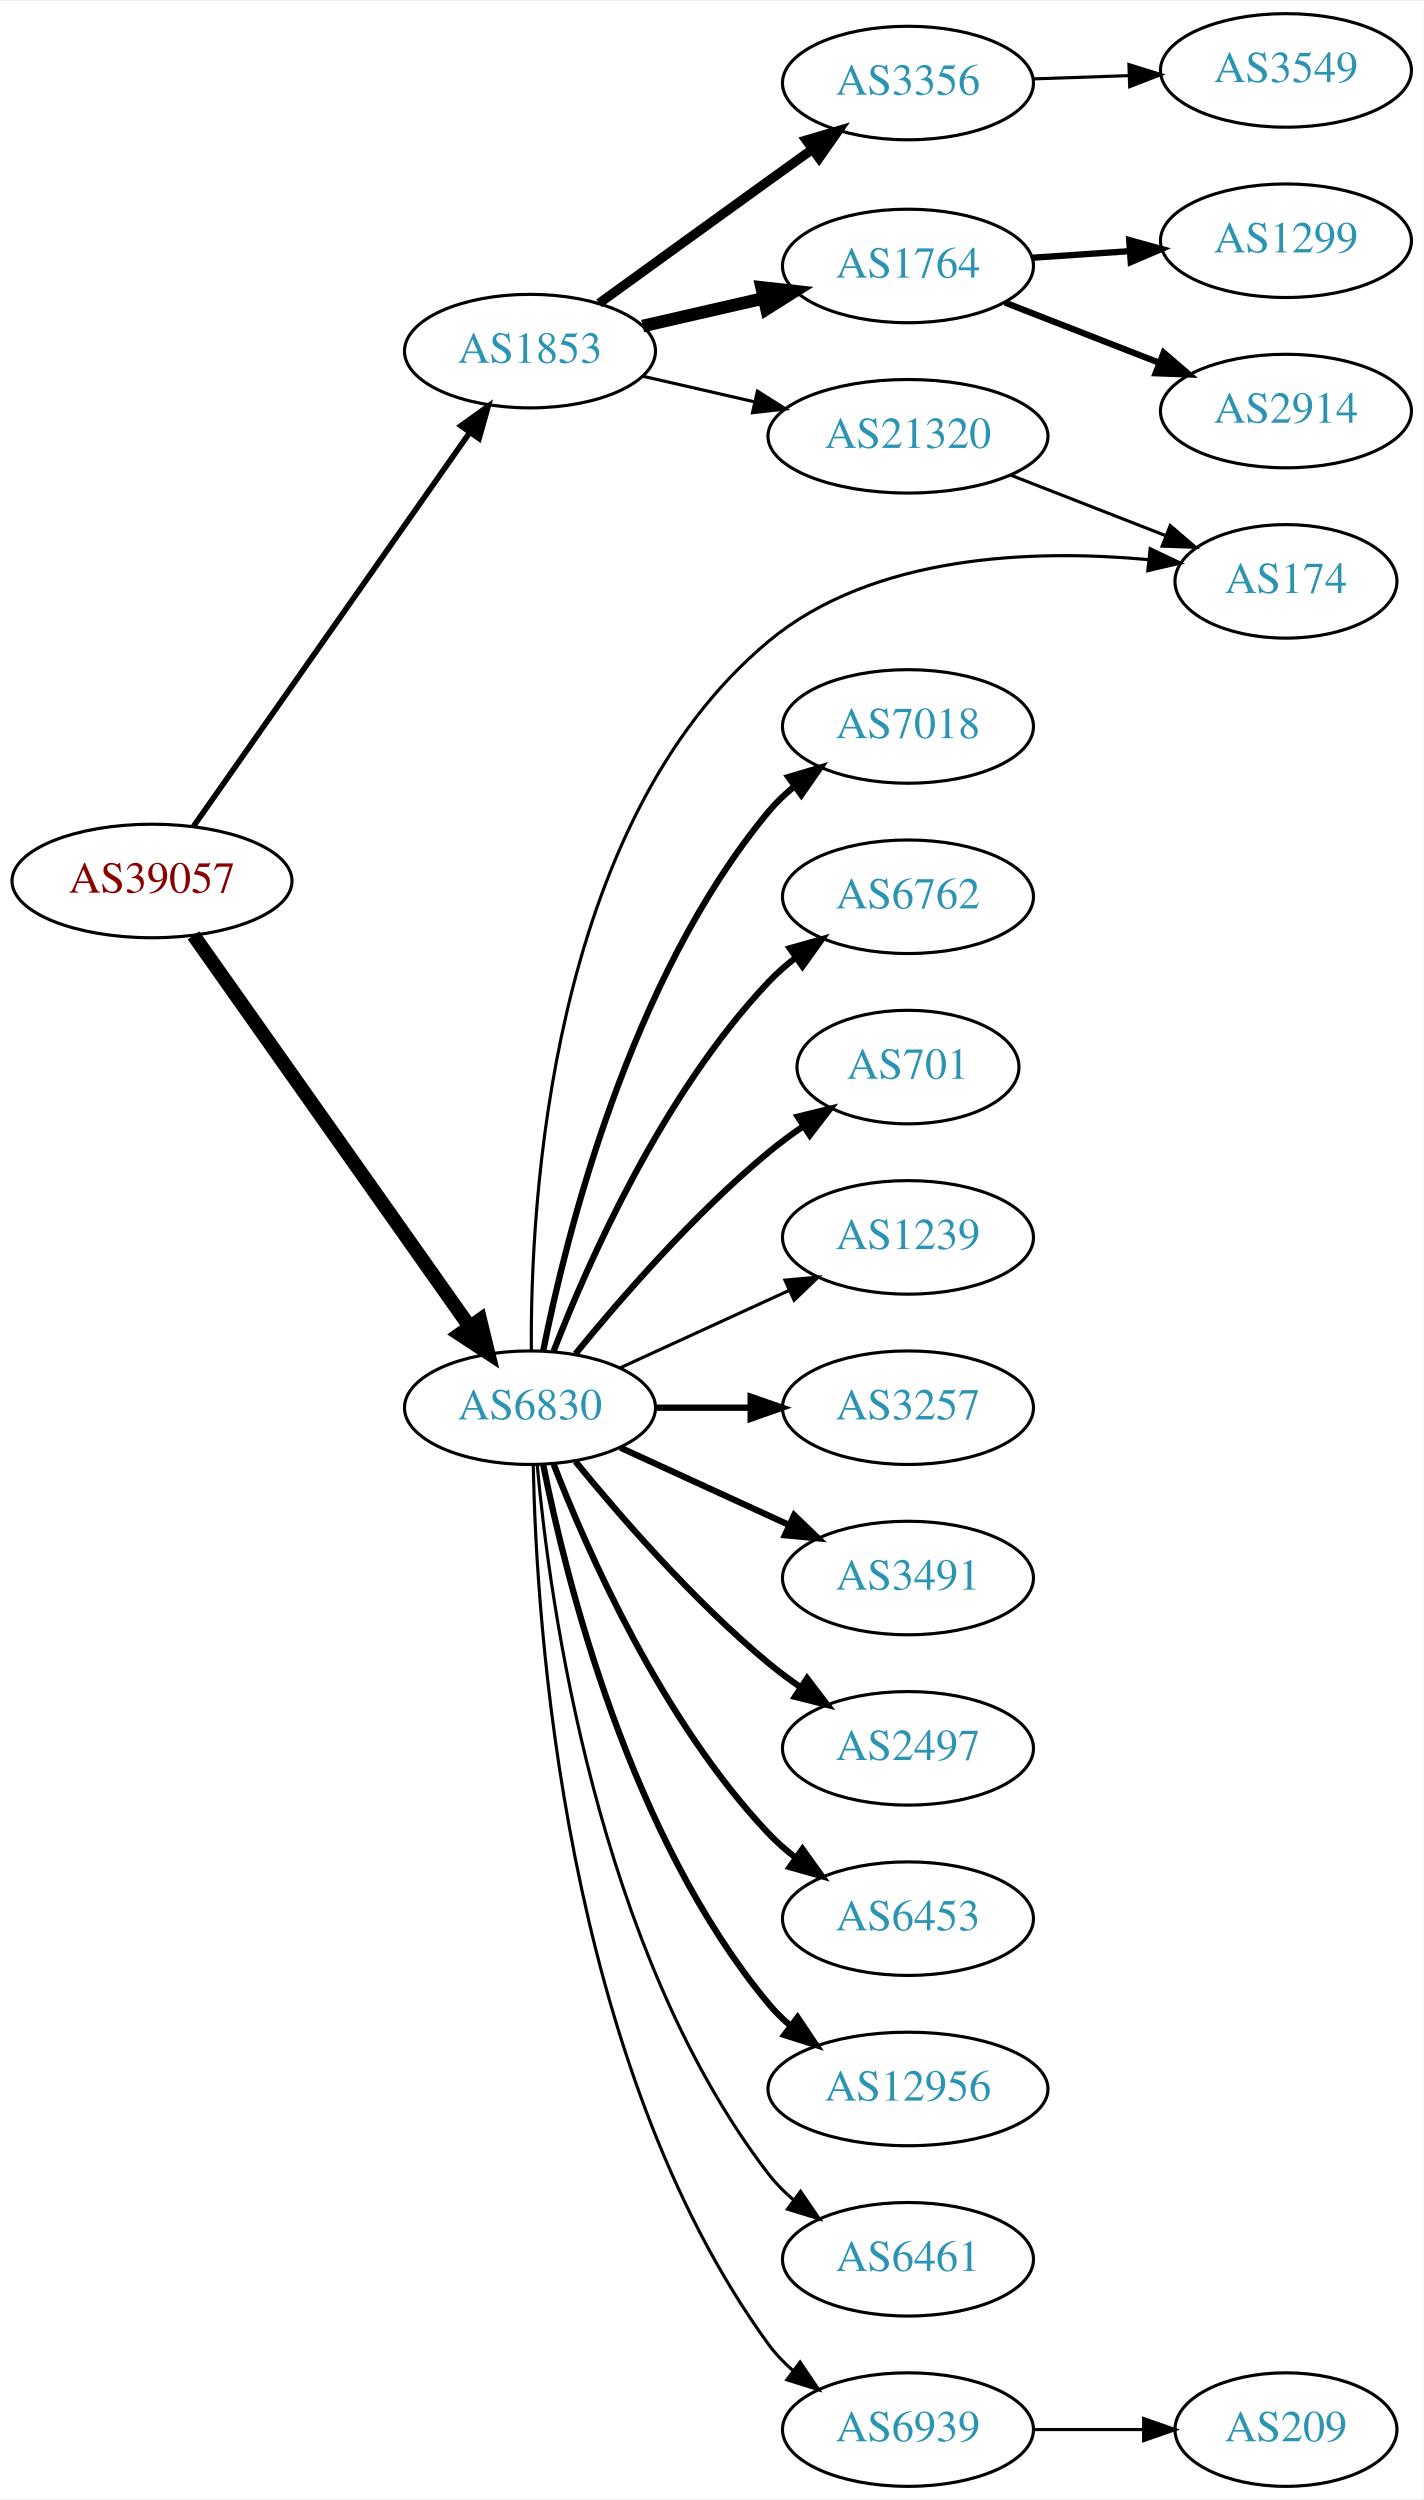
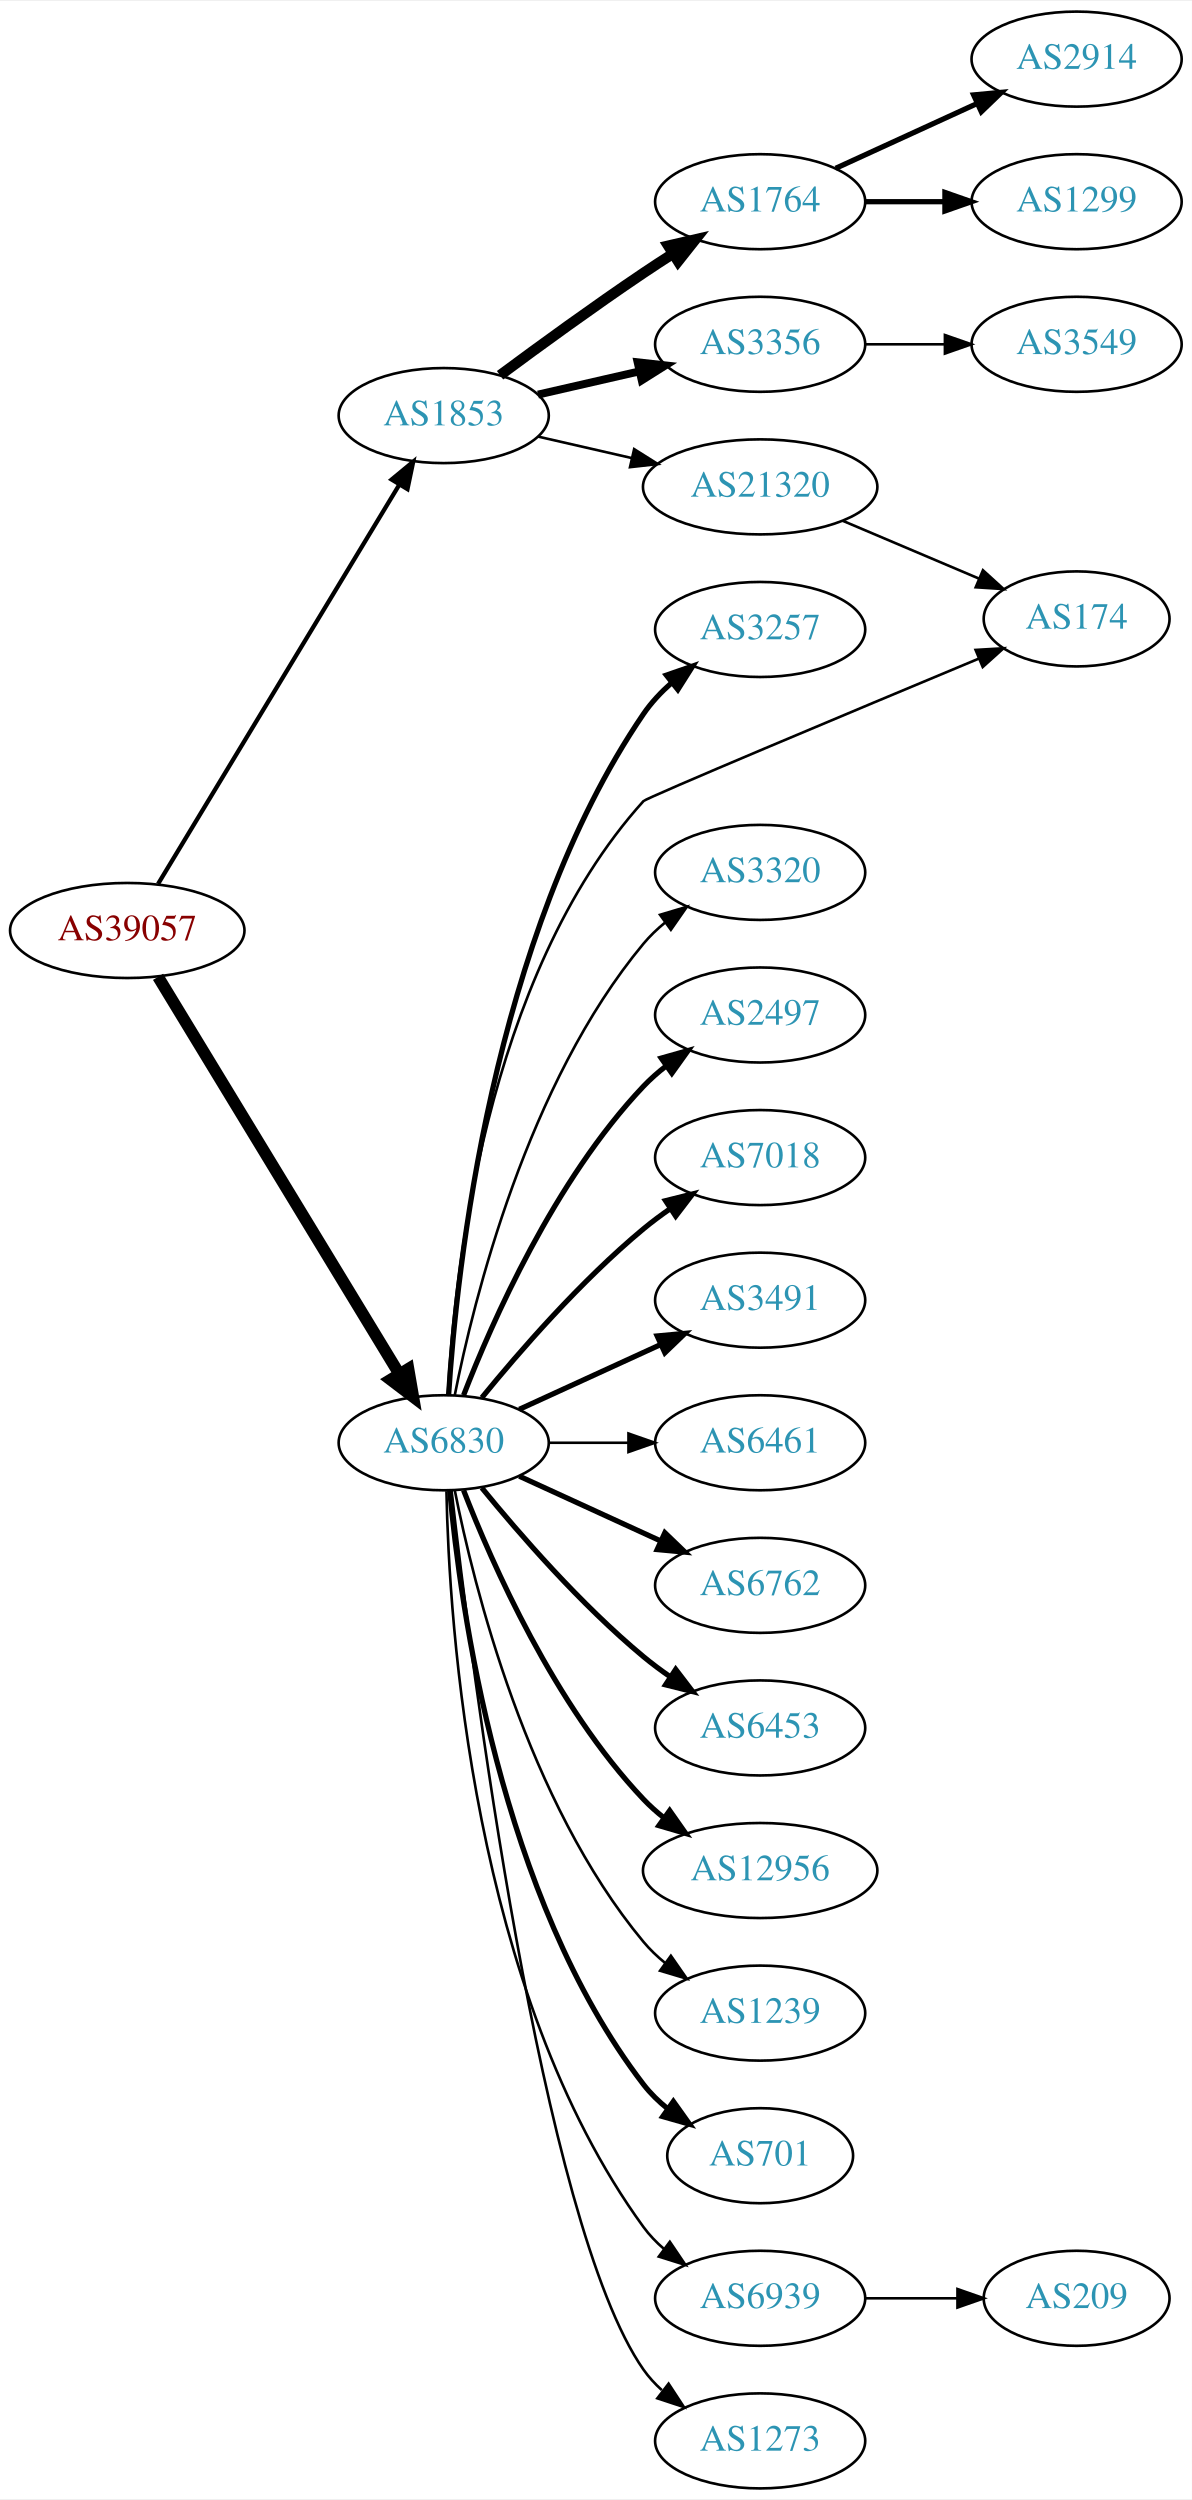
- <svg xmlns="http://www.w3.org/2000/svg" xmlns:xlink="http://www.w3.org/1999/xlink" width="451pt" height="792pt" viewBox="0.00 0.00 451.37 792.00">
-   <g id="graph0" class="graph" transform="scale(1 1) rotate(0) translate(4 788)">
-     <polygon fill="white" stroke="none" points="-4,4 -4,-788 447.37,-788 447.37,4 -4,4" />
+ <svg xmlns="http://www.w3.org/2000/svg" xmlns:xlink="http://www.w3.org/1999/xlink" width="451pt" height="946pt" viewBox="0.00 0.00 451.37 946.00">
+   <g id="graph0" class="graph" transform="scale(1 1) rotate(0) translate(4 942)">
+     <polygon fill="white" stroke="none" points="-4,4 -4,-942 447.37,-942 447.37,4 -4,4" />
    <g id="node1" class="node">
      <g id="a_node1">
        <a xlink:href="/asn/39057" xlink:title="AS39057 ~ DVT-Daten-Verarbeitung-Tirol GmbH [AT]">
-           <ellipse fill="#ffffff" stroke="black" cx="44.196" cy="-509" rx="44.393" ry="18" />
-           <text text-anchor="middle" x="44.196" y="-505.3" font-family="Times,serif" font-size="14.00" fill="#880000">AS39057</text>
+           <ellipse fill="#ffffff" stroke="black" cx="44.196" cy="-590" rx="44.393" ry="18" />
+           <text text-anchor="middle" x="44.196" y="-586.3" font-family="Times,serif" font-size="14.00" fill="#880000">AS39057</text>
        </a>
      </g>
    </g>
    <g id="node2" class="node">
      <g id="a_node2">
        <a xlink:href="/asn/1853" xlink:title="AS1853 ~ ACOnet Backbone [AT]">
-           <ellipse fill="#ffffff" stroke="black" cx="164.039" cy="-677" rx="39.794" ry="18" />
-           <text text-anchor="middle" x="164.039" y="-673.3" font-family="Times,serif" font-size="14.00" fill="#2c94b3">AS1853</text>
+           <ellipse fill="#ffffff" stroke="black" cx="164.039" cy="-785" rx="39.794" ry="18" />
+           <text text-anchor="middle" x="164.039" y="-781.3" font-family="Times,serif" font-size="14.00" fill="#2c94b3">AS1853</text>
        </a>
      </g>
    </g>
    <g id="edge1" class="edge">
-       <path fill="none" stroke="black" stroke-width="1.8" d="M57.364,-526.346C78.181,-556.024 120.729,-616.682 145.007,-651.293" />
-       <polygon fill="black" stroke="black" stroke-width="1.8" points="142.153,-653.32 150.761,-659.496 147.884,-649.3 142.153,-653.32" />
+       <path fill="none" stroke="black" stroke-width="1.636" d="M55.862,-607.649C76.676,-642.092 122.802,-718.419 147.199,-758.789" />
+       <polygon fill="black" stroke="black" stroke-width="1.636" points="144.314,-760.783 152.482,-767.532 150.305,-757.163 144.314,-760.783" />
    </g>
    <g id="node3" class="node">
      <g id="a_node3">
        <a xlink:href="/asn/6830" xlink:title="AS6830 ~ LGI-UPC [AT]">
-           <ellipse fill="#ffffff" stroke="black" cx="164.039" cy="-342" rx="39.794" ry="18" />
-           <text text-anchor="middle" x="164.039" y="-338.3" font-family="Times,serif" font-size="14.00" fill="#2c94b3">AS6830</text>
+           <ellipse fill="#ffffff" stroke="black" cx="164.039" cy="-396" rx="39.794" ry="18" />
+           <text text-anchor="middle" x="164.039" y="-392.3" font-family="Times,serif" font-size="14.00" fill="#2c94b3">AS6830</text>
        </a>
      </g>
    </g>
    <g id="edge2" class="edge">
-       <path fill="none" stroke="black" stroke-width="4.5" d="M57.364,-491.757C78.093,-462.381 120.369,-402.47 144.697,-367.993" />
-       <polygon fill="black" stroke="black" stroke-width="4.5" points="148.213,-369.84 150.761,-359.399 141.778,-365.3 148.213,-369.84" />
+       <path fill="none" stroke="black" stroke-width="4.5" d="M55.862,-572.442C76.676,-538.175 122.802,-462.24 147.199,-422.077" />
+       <polygon fill="black" stroke="black" stroke-width="4.5" points="150.656,-423.97 152.482,-413.379 143.925,-419.881 150.656,-423.97" />
    </g>
    <g id="node4" class="node">
      <g id="a_node4">
-         <a xlink:href="/asn/3356" xlink:title="AS3356 ~ Level 3 Parent, LLC [US]">
-           <ellipse fill="#ffffff" stroke="black" cx="283.881" cy="-762" rx="39.794" ry="18" />
-           <text text-anchor="middle" x="283.881" y="-758.3" font-family="Times,serif" font-size="14.00" fill="#2c94b3">AS3356</text>
+         <a xlink:href="/asn/1764" xlink:title="AS1764 ~ NEXTLAYER-AS [AT]">
+           <ellipse fill="#ffffff" stroke="black" cx="283.881" cy="-866" rx="39.794" ry="18" />
+           <text text-anchor="middle" x="283.881" y="-862.3" font-family="Times,serif" font-size="14.00" fill="#2c94b3">AS1764</text>
        </a>
      </g>
    </g>
    <g id="edge3" class="edge">
-       <path fill="none" stroke="black" stroke-width="3" d="M185.938,-692.151C200.896,-702.987 221.517,-717.909 239.685,-731 244.179,-734.238 248.939,-737.661 253.593,-741.004" />
-       <polygon fill="black" stroke="black" stroke-width="3" points="251.613,-743.891 261.778,-746.879 255.695,-738.204 251.613,-743.891" />
+       <path fill="none" stroke="black" stroke-width="4" d="M185.369,-800.277C200.231,-811.304 220.976,-826.407 239.685,-839 243.234,-841.389 246.984,-843.839 250.733,-846.242" />
+       <polygon fill="black" stroke="black" stroke-width="4" points="249.059,-849.325 259.381,-851.712 252.801,-843.409 249.059,-849.325" />
    </g>
    <g id="node5" class="node">
      <g id="a_node5">
-         <a xlink:href="/asn/1764" xlink:title="AS1764 ~ NEXTLAYER-AS [AT]">
-           <ellipse fill="#ffffff" stroke="black" cx="283.881" cy="-704" rx="39.794" ry="18" />
-           <text text-anchor="middle" x="283.881" y="-700.3" font-family="Times,serif" font-size="14.00" fill="#2c94b3">AS1764</text>
+         <a xlink:href="/asn/3356" xlink:title="AS3356 ~ Level 3 Parent, LLC [US]">
+           <ellipse fill="#ffffff" stroke="black" cx="283.881" cy="-812" rx="39.794" ry="18" />
+           <text text-anchor="middle" x="283.881" y="-808.3" font-family="Times,serif" font-size="14.00" fill="#2c94b3">AS3356</text>
        </a>
      </g>
    </g>
    <g id="edge4" class="edge">
-       <path fill="none" stroke="black" stroke-width="4" d="M199.758,-684.955C211.758,-687.704 225.379,-690.825 238.071,-693.733" />
-       <polygon fill="black" stroke="black" stroke-width="4" points="237.474,-697.187 248.003,-696.009 239.037,-690.364 237.474,-697.187" />
+       <path fill="none" stroke="black" stroke-width="3" d="M199.758,-792.955C211.758,-795.704 225.379,-798.825 238.071,-801.733" />
+       <polygon fill="black" stroke="black" stroke-width="3" points="237.474,-805.187 248.003,-804.009 239.037,-798.364 237.474,-805.187" />
    </g>
    <g id="node6" class="node">
      <g id="a_node6">
        <a xlink:href="/asn/21320" xlink:title="AS21320 ~ GEANT Vereniging [EU]">
-           <ellipse fill="#ffffff" stroke="black" cx="283.881" cy="-650" rx="44.393" ry="18" />
-           <text text-anchor="middle" x="283.881" y="-646.3" font-family="Times,serif" font-size="14.00" fill="#2c94b3">AS21320</text>
+           <ellipse fill="#ffffff" stroke="black" cx="283.881" cy="-758" rx="44.393" ry="18" />
+           <text text-anchor="middle" x="283.881" y="-754.3" font-family="Times,serif" font-size="14.00" fill="#2c94b3">AS21320</text>
        </a>
      </g>
    </g>
    <g id="edge5" class="edge">
-       <path fill="none" stroke="black" d="M199.758,-669.045C210.896,-666.493 223.432,-663.621 235.325,-660.896" />
-       <polygon fill="black" stroke="black" points="236.153,-664.297 245.119,-658.652 234.59,-657.474 236.153,-664.297" />
+       <path fill="none" stroke="black" d="M199.758,-777.045C210.896,-774.493 223.432,-771.621 235.325,-768.896" />
+       <polygon fill="black" stroke="black" points="236.153,-772.297 245.119,-766.652 234.59,-765.474 236.153,-772.297" />
    </g>
    <g id="node10" class="node">
      <g id="a_node10">
-         <a xlink:href="/asn/174" xlink:title="AS174 ~ Cogent Communications [US]">
-           <ellipse fill="#ffffff" stroke="black" cx="403.724" cy="-604" rx="35.194" ry="18" />
-           <text text-anchor="middle" x="403.724" y="-600.3" font-family="Times,serif" font-size="14.00" fill="#2c94b3">AS174</text>
+         <a xlink:href="/asn/3257" xlink:title="AS3257 ~ GTT [DE]">
+           <ellipse fill="#ffffff" stroke="black" cx="283.881" cy="-704" rx="39.794" ry="18" />
+           <text text-anchor="middle" x="283.881" y="-700.3" font-family="Times,serif" font-size="14.00" fill="#2c94b3">AS3257</text>
        </a>
      </g>
    </g>
    <g id="edge9" class="edge">
-       <path fill="none" stroke="black" d="M164.468,-360.197C164.117,-406.109 170.162,-527.105 239.685,-585 272.87,-612.634 323.898,-614.21 360.016,-610.894" />
-       <polygon fill="black" stroke="black" points="360.677,-614.343 370.244,-609.79 359.926,-607.384 360.677,-614.343" />
+       <path fill="none" stroke="black" stroke-width="2" d="M165.896,-414.146C168.904,-460.905 182.2,-587.734 239.685,-672 242.634,-676.322 246.363,-680.286 250.388,-683.841" />
+       <polygon fill="black" stroke="black" stroke-width="2" points="248.357,-686.697 258.369,-690.161 252.702,-681.209 248.357,-686.697" />
    </g>
    <g id="node11" class="node">
      <g id="a_node11">
-         <a xlink:href="/asn/7018" xlink:title="AS7018 ~ AT&amp;T Services, Inc. [US]">
-           <ellipse fill="#ffffff" stroke="black" cx="283.881" cy="-558" rx="39.794" ry="18" />
-           <text text-anchor="middle" x="283.881" y="-554.3" font-family="Times,serif" font-size="14.00" fill="#2c94b3">AS7018</text>
+         <a xlink:href="/asn/174" xlink:title="AS174 ~ Cogent Communications [US]">
+           <ellipse fill="#ffffff" stroke="black" cx="403.724" cy="-708" rx="35.194" ry="18" />
+           <text text-anchor="middle" x="403.724" y="-704.3" font-family="Times,serif" font-size="14.00" fill="#2c94b3">AS174</text>
        </a>
      </g>
    </g>
    <g id="edge10" class="edge">
-       <path fill="none" stroke="black" stroke-width="2" d="M168.237,-360.073C175.401,-396.141 195.675,-478.125 239.685,-531 242.09,-533.889 244.886,-536.563 247.879,-539.013" />
-       <polygon fill="black" stroke="black" stroke-width="2" points="245.967,-541.95 256.122,-544.973 250.069,-536.277 245.967,-541.95" />
+       <path fill="none" stroke="black" d="M165.577,-414.056C167.835,-458.103 179.51,-572.33 239.685,-639 240.829,-640.267 318.989,-673.041 366.661,-692.957" />
+       <polygon fill="black" stroke="black" points="365.469,-696.252 376.045,-696.876 368.166,-689.793 365.469,-696.252" />
    </g>
    <g id="node12" class="node">
      <g id="a_node12">
-         <a xlink:href="/asn/6762" xlink:title="AS6762 ~ TELECOM ITALIA SPARKLE S.p.A. [IT]">
-           <ellipse fill="#ffffff" stroke="black" cx="283.881" cy="-504" rx="39.794" ry="18" />
-           <text text-anchor="middle" x="283.881" y="-500.3" font-family="Times,serif" font-size="14.00" fill="#2c94b3">AS6762</text>
+         <a xlink:href="/asn/3320" xlink:title="AS3320 ~ DTAG [DE]">
+           <ellipse fill="#ffffff" stroke="black" cx="283.881" cy="-612" rx="39.794" ry="18" />
+           <text text-anchor="middle" x="283.881" y="-608.3" font-family="Times,serif" font-size="14.00" fill="#2c94b3">AS3320</text>
        </a>
      </g>
    </g>
    <g id="edge11" class="edge">
-       <path fill="none" stroke="black" stroke-width="2" d="M171.562,-359.994C182.312,-387.728 205.969,-441.429 239.685,-477 242.271,-479.728 245.188,-482.294 248.257,-484.677" />
-       <polygon fill="black" stroke="black" stroke-width="2" points="246.411,-487.658 256.605,-490.543 250.435,-481.93 246.411,-487.658" />
+       <path fill="none" stroke="black" d="M168.237,-414.073C175.401,-450.141 195.675,-532.125 239.685,-585 242.09,-587.889 244.886,-590.563 247.879,-593.013" />
+       <polygon fill="black" stroke="black" points="245.967,-595.95 256.122,-598.973 250.069,-590.277 245.967,-595.95" />
    </g>
    <g id="node13" class="node">
      <g id="a_node13">
-         <a xlink:href="/asn/701" xlink:title="AS701 ~ UUNET [US]">
-           <ellipse fill="#ffffff" stroke="black" cx="283.881" cy="-450" rx="35.194" ry="18" />
-           <text text-anchor="middle" x="283.881" y="-446.3" font-family="Times,serif" font-size="14.00" fill="#2c94b3">AS701</text>
+         <a xlink:href="/asn/2497" xlink:title="AS2497 ~ Internet Initiative Japan Inc. [JP]">
+           <ellipse fill="#ffffff" stroke="black" cx="283.881" cy="-558" rx="39.794" ry="18" />
+           <text text-anchor="middle" x="283.881" y="-554.3" font-family="Times,serif" font-size="14.00" fill="#2c94b3">AS2497</text>
        </a>
      </g>
    </g>
    <g id="edge12" class="edge">
-       <path fill="none" stroke="black" stroke-width="2" d="M178.458,-359.065C192.572,-376.375 215.987,-403.345 239.685,-423 243.148,-425.872 246.941,-428.669 250.795,-431.308" />
-       <polygon fill="black" stroke="black" stroke-width="2" points="248.938,-434.275 259.228,-436.797 252.757,-428.408 248.938,-434.275" />
+       <path fill="none" stroke="black" stroke-width="2" d="M171.562,-413.994C182.312,-441.728 205.969,-495.429 239.685,-531 242.271,-533.728 245.188,-536.294 248.257,-538.677" />
+       <polygon fill="black" stroke="black" stroke-width="2" points="246.411,-541.658 256.605,-544.543 250.435,-535.93 246.411,-541.658" />
    </g>
    <g id="node14" class="node">
      <g id="a_node14">
-         <a xlink:href="/asn/1239" xlink:title="AS1239 ~ Sprint [US]">
-           <ellipse fill="#ffffff" stroke="black" cx="283.881" cy="-396" rx="39.794" ry="18" />
-           <text text-anchor="middle" x="283.881" y="-392.3" font-family="Times,serif" font-size="14.00" fill="#2c94b3">AS1239</text>
+         <a xlink:href="/asn/7018" xlink:title="AS7018 ~ AT&amp;T Services, Inc. [US]">
+           <ellipse fill="#ffffff" stroke="black" cx="283.881" cy="-504" rx="39.794" ry="18" />
+           <text text-anchor="middle" x="283.881" y="-500.3" font-family="Times,serif" font-size="14.00" fill="#2c94b3">AS7018</text>
        </a>
      </g>
    </g>
    <g id="edge13" class="edge">
-       <path fill="none" stroke="black" d="M192.667,-354.661C208.624,-361.973 228.895,-371.261 246.178,-379.181" />
-       <polygon fill="black" stroke="black" points="244.876,-382.435 255.425,-383.419 247.793,-376.071 244.876,-382.435" />
+       <path fill="none" stroke="black" stroke-width="2" d="M178.458,-413.065C192.572,-430.375 215.987,-457.345 239.685,-477 242.901,-479.668 246.402,-482.27 249.972,-484.741" />
+       <polygon fill="black" stroke="black" stroke-width="2" points="248.05,-487.666 258.329,-490.236 251.896,-481.817 248.05,-487.666" />
    </g>
    <g id="node15" class="node">
      <g id="a_node15">
-         <a xlink:href="/asn/3257" xlink:title="AS3257 ~ GTT [DE]">
-           <ellipse fill="#ffffff" stroke="black" cx="283.881" cy="-342" rx="39.794" ry="18" />
-           <text text-anchor="middle" x="283.881" y="-338.3" font-family="Times,serif" font-size="14.00" fill="#2c94b3">AS3257</text>
+         <a xlink:href="/asn/3491" xlink:title="AS3491 ~ PCCW Global, Inc. [US]">
+           <ellipse fill="#ffffff" stroke="black" cx="283.881" cy="-450" rx="39.794" ry="18" />
+           <text text-anchor="middle" x="283.881" y="-446.3" font-family="Times,serif" font-size="14.00" fill="#2c94b3">AS3491</text>
        </a>
      </g>
    </g>
    <g id="edge14" class="edge">
-       <path fill="none" stroke="black" stroke-width="2" d="M203.951,-342C213.505,-342 223.854,-342 233.817,-342" />
-       <polygon fill="black" stroke="black" stroke-width="2" points="234.009,-345.5 244.009,-342 234.009,-338.5 234.009,-345.5" />
+       <path fill="none" stroke="black" stroke-width="2" d="M192.667,-408.661C208.624,-415.973 228.895,-425.261 246.178,-433.181" />
+       <polygon fill="black" stroke="black" stroke-width="2" points="244.876,-436.435 255.425,-437.419 247.793,-430.071 244.876,-436.435" />
    </g>
    <g id="node16" class="node">
      <g id="a_node16">
-         <a xlink:href="/asn/3491" xlink:title="AS3491 ~ PCCW Global, Inc. [US]">
-           <ellipse fill="#ffffff" stroke="black" cx="283.881" cy="-288" rx="39.794" ry="18" />
-           <text text-anchor="middle" x="283.881" y="-284.3" font-family="Times,serif" font-size="14.00" fill="#2c94b3">AS3491</text>
+         <a xlink:href="/asn/6461" xlink:title="AS6461 ~ Zayo Bandwidth [US]">
+           <ellipse fill="#ffffff" stroke="black" cx="283.881" cy="-396" rx="39.794" ry="18" />
+           <text text-anchor="middle" x="283.881" y="-392.3" font-family="Times,serif" font-size="14.00" fill="#2c94b3">AS6461</text>
        </a>
      </g>
    </g>
    <g id="edge15" class="edge">
-       <path fill="none" stroke="black" stroke-width="2" d="M192.667,-329.339C208.624,-322.027 228.895,-312.739 246.178,-304.819" />
-       <polygon fill="black" stroke="black" stroke-width="2" points="247.793,-307.929 255.425,-300.581 244.876,-301.565 247.793,-307.929" />
+       <path fill="none" stroke="black" d="M203.951,-396C213.505,-396 223.854,-396 233.817,-396" />
+       <polygon fill="black" stroke="black" points="234.009,-399.5 244.009,-396 234.009,-392.5 234.009,-399.5" />
    </g>
    <g id="node17" class="node">
      <g id="a_node17">
-         <a xlink:href="/asn/2497" xlink:title="AS2497 ~ Internet Initiative Japan Inc. [JP]">
-           <ellipse fill="#ffffff" stroke="black" cx="283.881" cy="-234" rx="39.794" ry="18" />
-           <text text-anchor="middle" x="283.881" y="-230.3" font-family="Times,serif" font-size="14.00" fill="#2c94b3">AS2497</text>
+         <a xlink:href="/asn/6762" xlink:title="AS6762 ~ TELECOM ITALIA SPARKLE S.p.A. [IT]">
+           <ellipse fill="#ffffff" stroke="black" cx="283.881" cy="-342" rx="39.794" ry="18" />
+           <text text-anchor="middle" x="283.881" y="-338.3" font-family="Times,serif" font-size="14.00" fill="#2c94b3">AS6762</text>
        </a>
      </g>
    </g>
    <g id="edge16" class="edge">
-       <path fill="none" stroke="black" stroke-width="2" d="M178.458,-324.935C192.572,-307.625 215.987,-280.655 239.685,-261 242.901,-258.332 246.402,-255.73 249.972,-253.259" />
-       <polygon fill="black" stroke="black" stroke-width="2" points="251.896,-256.183 258.329,-247.764 248.05,-250.334 251.896,-256.183" />
+       <path fill="none" stroke="black" stroke-width="2" d="M192.667,-383.339C208.624,-376.027 228.895,-366.739 246.178,-358.819" />
+       <polygon fill="black" stroke="black" stroke-width="2" points="247.793,-361.929 255.425,-354.581 244.876,-355.565 247.793,-361.929" />
    </g>
    <g id="node18" class="node">
      <g id="a_node18">
        <a xlink:href="/asn/6453" xlink:title="AS6453 ~ TATA COMMUNICATIONS (AMERICA) INC [US]">
-           <ellipse fill="#ffffff" stroke="black" cx="283.881" cy="-180" rx="39.794" ry="18" />
-           <text text-anchor="middle" x="283.881" y="-176.3" font-family="Times,serif" font-size="14.00" fill="#2c94b3">AS6453</text>
+           <ellipse fill="#ffffff" stroke="black" cx="283.881" cy="-288" rx="39.794" ry="18" />
+           <text text-anchor="middle" x="283.881" y="-284.3" font-family="Times,serif" font-size="14.00" fill="#2c94b3">AS6453</text>
        </a>
      </g>
    </g>
    <g id="edge17" class="edge">
-       <path fill="none" stroke="black" stroke-width="2" d="M171.562,-324.006C182.312,-296.272 205.969,-242.571 239.685,-207 242.271,-204.272 245.188,-201.706 248.257,-199.323" />
-       <polygon fill="black" stroke="black" stroke-width="2" points="250.435,-202.07 256.605,-193.457 246.411,-196.342 250.435,-202.07" />
+       <path fill="none" stroke="black" stroke-width="2" d="M178.458,-378.935C192.572,-361.625 215.987,-334.655 239.685,-315 242.901,-312.332 246.402,-309.73 249.972,-307.259" />
+       <polygon fill="black" stroke="black" stroke-width="2" points="251.896,-310.183 258.329,-301.764 248.05,-304.334 251.896,-310.183" />
    </g>
    <g id="node19" class="node">
      <g id="a_node19">
        <a xlink:href="/asn/12956" xlink:title="AS12956 ~ TELXIUS [ES]">
-           <ellipse fill="#ffffff" stroke="black" cx="283.881" cy="-126" rx="44.393" ry="18" />
-           <text text-anchor="middle" x="283.881" y="-122.3" font-family="Times,serif" font-size="14.00" fill="#2c94b3">AS12956</text>
+           <ellipse fill="#ffffff" stroke="black" cx="283.881" cy="-234" rx="44.393" ry="18" />
+           <text text-anchor="middle" x="283.881" y="-230.3" font-family="Times,serif" font-size="14.00" fill="#2c94b3">AS12956</text>
        </a>
      </g>
    </g>
    <g id="edge18" class="edge">
-       <path fill="none" stroke="black" stroke-width="2" d="M168.237,-323.927C175.401,-287.859 195.675,-205.875 239.685,-153 241.778,-150.485 244.169,-148.133 246.727,-145.949" />
-       <polygon fill="black" stroke="black" stroke-width="2" points="248.878,-148.711 254.775,-139.909 244.676,-143.113 248.878,-148.711" />
+       <path fill="none" stroke="black" stroke-width="2" d="M171.562,-378.006C182.312,-350.272 205.969,-296.571 239.685,-261 242.069,-258.485 244.736,-256.107 247.542,-253.883" />
+       <polygon fill="black" stroke="black" stroke-width="2" points="249.611,-256.707 255.704,-248.039 245.535,-251.015 249.611,-256.707" />
    </g>
    <g id="node20" class="node">
      <g id="a_node20">
-         <a xlink:href="/asn/6461" xlink:title="AS6461 ~ Zayo Bandwidth [US]">
-           <ellipse fill="#ffffff" stroke="black" cx="283.881" cy="-72" rx="39.794" ry="18" />
-           <text text-anchor="middle" x="283.881" y="-68.3" font-family="Times,serif" font-size="14.00" fill="#2c94b3">AS6461</text>
+         <a xlink:href="/asn/1239" xlink:title="AS1239 ~ Sprint [US]">
+           <ellipse fill="#ffffff" stroke="black" cx="283.881" cy="-180" rx="39.794" ry="18" />
+           <text text-anchor="middle" x="283.881" y="-176.3" font-family="Times,serif" font-size="14.00" fill="#2c94b3">AS1239</text>
        </a>
      </g>
    </g>
    <g id="edge19" class="edge">
-       <path fill="none" stroke="black" d="M166.323,-323.883C170.221,-280.668 185.238,-169.869 239.685,-99 241.975,-96.019 244.695,-93.284 247.639,-90.796" />
-       <polygon fill="black" stroke="black" points="249.833,-93.527 255.816,-84.782 245.686,-87.888 249.833,-93.527" />
+       <path fill="none" stroke="black" d="M168.237,-377.927C175.401,-341.859 195.675,-259.875 239.685,-207 242.09,-204.111 244.886,-201.437 247.879,-198.987" />
+       <polygon fill="black" stroke="black" points="250.069,-201.723 256.122,-193.027 245.967,-196.05 250.069,-201.723" />
    </g>
    <g id="node21" class="node">
      <g id="a_node21">
+         <a xlink:href="/asn/701" xlink:title="AS701 ~ UUNET [US]">
+           <ellipse fill="#ffffff" stroke="black" cx="283.881" cy="-126" rx="35.194" ry="18" />
+           <text text-anchor="middle" x="283.881" y="-122.3" font-family="Times,serif" font-size="14.00" fill="#2c94b3">AS701</text>
+         </a>
+       </g>
+     </g>
+     <g id="edge20" class="edge">
+       <path fill="none" stroke="black" stroke-width="2" d="M166.323,-377.883C170.221,-334.668 185.238,-223.869 239.685,-153 242.292,-149.607 245.455,-146.533 248.873,-143.777" />
+       <polygon fill="black" stroke="black" stroke-width="2" points="251.011,-146.552 257.164,-137.927 246.976,-140.832 251.011,-146.552" />
+     </g>
+     <g id="node22" class="node">
+       <g id="a_node22">
        <a xlink:href="/asn/6939" xlink:title="AS6939 ~ Hurricane Electric LLC [US]">
+           <ellipse fill="#ffffff" stroke="black" cx="283.881" cy="-72" rx="39.794" ry="18" />
+           <text text-anchor="middle" x="283.881" y="-68.3" font-family="Times,serif" font-size="14.00" fill="#2c94b3">AS6939</text>
+         </a>
+       </g>
+     </g>
+     <g id="edge21" class="edge">
+       <path fill="none" stroke="black" d="M165.071,-377.663C166.044,-327.921 174.763,-188.194 239.685,-99 241.897,-95.961 244.565,-93.187 247.477,-90.674" />
+       <polygon fill="black" stroke="black" points="249.672,-93.403 255.608,-84.627 245.495,-87.786 249.672,-93.403" />
+     </g>
+     <g id="node23" class="node">
+       <g id="a_node23">
+         <a xlink:href="/asn/1273" xlink:title="AS1273 ~ Vodafone Group PLC [EU]">
          <ellipse fill="#ffffff" stroke="black" cx="283.881" cy="-18" rx="39.794" ry="18" />
-           <text text-anchor="middle" x="283.881" y="-14.3" font-family="Times,serif" font-size="14.00" fill="#2c94b3">AS6939</text>
-         </a>
-       </g>
-     </g>
-     <g id="edge20" class="edge">
-       <path fill="none" stroke="black" d="M165.071,-323.663C166.044,-273.921 174.763,-134.194 239.685,-45 241.897,-41.961 244.565,-39.187 247.477,-36.674" />
-       <polygon fill="black" stroke="black" points="249.672,-39.403 255.608,-30.627 245.495,-33.786 249.672,-39.403" />
+           <text text-anchor="middle" x="283.881" y="-14.3" font-family="Times,serif" font-size="14.00" fill="#2c94b3">AS1273</text>
+         </a>
+       </g>
+     </g>
+     <g id="edge22" class="edge">
+       <path fill="none" stroke="black" d="M167.009,-377.899C174.237,-314.072 200.915,-100.372 239.685,-45 241.663,-42.175 244.041,-39.584 246.652,-37.221" />
+       <polygon fill="black" stroke="black" points="249.204,-39.674 255.01,-30.812 244.945,-34.119 249.204,-39.674" />
    </g>
    <g id="node7" class="node">
      <g id="a_node7">
-         <a xlink:href="/asn/3549" xlink:title="AS3549 ~ Level 3 Parent, LLC [US]">
-           <ellipse fill="#ffffff" stroke="black" cx="403.724" cy="-766" rx="39.794" ry="18" />
-           <text text-anchor="middle" x="403.724" y="-762.3" font-family="Times,serif" font-size="14.00" fill="#2c94b3">AS3549</text>
+         <a xlink:href="/asn/2914" xlink:title="AS2914 ~ NTT America, Inc. [US]">
+           <ellipse fill="#ffffff" stroke="black" cx="403.724" cy="-920" rx="39.794" ry="18" />
+           <text text-anchor="middle" x="403.724" y="-916.3" font-family="Times,serif" font-size="14.00" fill="#2c94b3">AS2914</text>
        </a>
      </g>
    </g>
    <g id="edge6" class="edge">
-       <path fill="none" stroke="black" d="M323.467,-763.31C333.234,-763.641 343.85,-764.002 354.044,-764.348" />
-       <polygon fill="black" stroke="black" points="353.938,-767.846 364.051,-764.687 354.176,-760.85 353.938,-767.846" />
+       <path fill="none" stroke="black" stroke-width="2" d="M312.51,-878.661C328.467,-885.973 348.738,-895.261 366.02,-903.181" />
+       <polygon fill="black" stroke="black" stroke-width="2" points="364.719,-906.435 375.268,-907.419 367.635,-900.071 364.719,-906.435" />
    </g>
    <g id="node8" class="node">
      <g id="a_node8">
        <a xlink:href="/asn/1299" xlink:title="AS1299 ~ Telia Carrier [EU]">
-           <ellipse fill="#ffffff" stroke="black" cx="403.724" cy="-712" rx="39.794" ry="18" />
-           <text text-anchor="middle" x="403.724" y="-708.3" font-family="Times,serif" font-size="14.00" fill="#2c94b3">AS1299</text>
+           <ellipse fill="#ffffff" stroke="black" cx="403.724" cy="-866" rx="39.794" ry="18" />
+           <text text-anchor="middle" x="403.724" y="-862.3" font-family="Times,serif" font-size="14.00" fill="#2c94b3">AS1299</text>
        </a>
      </g>
    </g>
    <g id="edge7" class="edge">
-       <path fill="none" stroke="black" stroke-width="2" d="M323.141,-706.597C333.021,-707.268 343.787,-707.999 354.117,-708.7" />
-       <polygon fill="black" stroke="black" stroke-width="2" points="354.038,-712.203 364.252,-709.388 354.512,-705.219 354.038,-712.203" />
+       <path fill="none" stroke="black" stroke-width="2" d="M323.794,-866C333.347,-866 343.697,-866 353.659,-866" />
+       <polygon fill="black" stroke="black" stroke-width="2" points="353.852,-869.5 363.852,-866 353.852,-862.5 353.852,-869.5" />
    </g>
    <g id="node9" class="node">
      <g id="a_node9">
-         <a xlink:href="/asn/2914" xlink:title="AS2914 ~ NTT America, Inc. [US]">
-           <ellipse fill="#ffffff" stroke="black" cx="403.724" cy="-658" rx="39.794" ry="18" />
-           <text text-anchor="middle" x="403.724" y="-654.3" font-family="Times,serif" font-size="14.00" fill="#2c94b3">AS2914</text>
+         <a xlink:href="/asn/3549" xlink:title="AS3549 ~ Level 3 Parent, LLC [US]">
+           <ellipse fill="#ffffff" stroke="black" cx="403.724" cy="-812" rx="39.794" ry="18" />
+           <text text-anchor="middle" x="403.724" y="-808.3" font-family="Times,serif" font-size="14.00" fill="#2c94b3">AS3549</text>
        </a>
      </g>
    </g>
    <g id="edge8" class="edge">
-       <path fill="none" stroke="black" stroke-width="2" d="M314.618,-692.392C329.412,-686.618 347.489,-679.561 363.41,-673.346" />
-       <polygon fill="black" stroke="black" stroke-width="2" points="364.954,-676.501 372.997,-669.604 362.408,-669.98 364.954,-676.501" />
-     </g>
-     <g id="edge21" class="edge">
-       <path fill="none" stroke="black" d="M316.461,-637.673C331.592,-631.766 349.814,-624.654 365.604,-618.49" />
-       <polygon fill="black" stroke="black" points="367.029,-621.691 375.072,-614.794 364.483,-615.17 367.029,-621.691" />
-     </g>
-     <g id="node22" class="node">
-       <g id="a_node22">
+       <path fill="none" stroke="black" d="M323.794,-812C333.347,-812 343.697,-812 353.659,-812" />
+       <polygon fill="black" stroke="black" points="353.852,-815.5 363.852,-812 353.852,-808.5 353.852,-815.5" />
+     </g>
+     <g id="edge23" class="edge">
+       <path fill="none" stroke="black" d="M315.229,-745.124C330.962,-738.448 350.283,-730.25 366.763,-723.258" />
+       <polygon fill="black" stroke="black" points="368.251,-726.429 376.089,-719.301 365.517,-719.985 368.251,-726.429" />
+     </g>
+     <g id="node24" class="node">
+       <g id="a_node24">
        <a xlink:href="/asn/209" xlink:title="AS209 ~ CenturyLink Communications, LLC [US]">
-           <ellipse fill="#ffffff" stroke="black" cx="403.724" cy="-18" rx="35.194" ry="18" />
-           <text text-anchor="middle" x="403.724" y="-14.3" font-family="Times,serif" font-size="14.00" fill="#2c94b3">AS209</text>
-         </a>
-       </g>
-     </g>
-     <g id="edge22" class="edge">
-       <path fill="none" stroke="black" d="M323.794,-18C334.881,-18 347.04,-18 358.422,-18" />
-       <polygon fill="black" stroke="black" points="358.604,-21.5 368.604,-18 358.604,-14.5 358.604,-21.5" />
+           <ellipse fill="#ffffff" stroke="black" cx="403.724" cy="-72" rx="35.194" ry="18" />
+           <text text-anchor="middle" x="403.724" y="-68.3" font-family="Times,serif" font-size="14.00" fill="#2c94b3">AS209</text>
+         </a>
+       </g>
+     </g>
+     <g id="edge24" class="edge">
+       <path fill="none" stroke="black" d="M323.794,-72C334.881,-72 347.04,-72 358.422,-72" />
+       <polygon fill="black" stroke="black" points="358.604,-75.5 368.604,-72 358.604,-68.5 358.604,-75.5" />
    </g>
  </g>
</svg>
